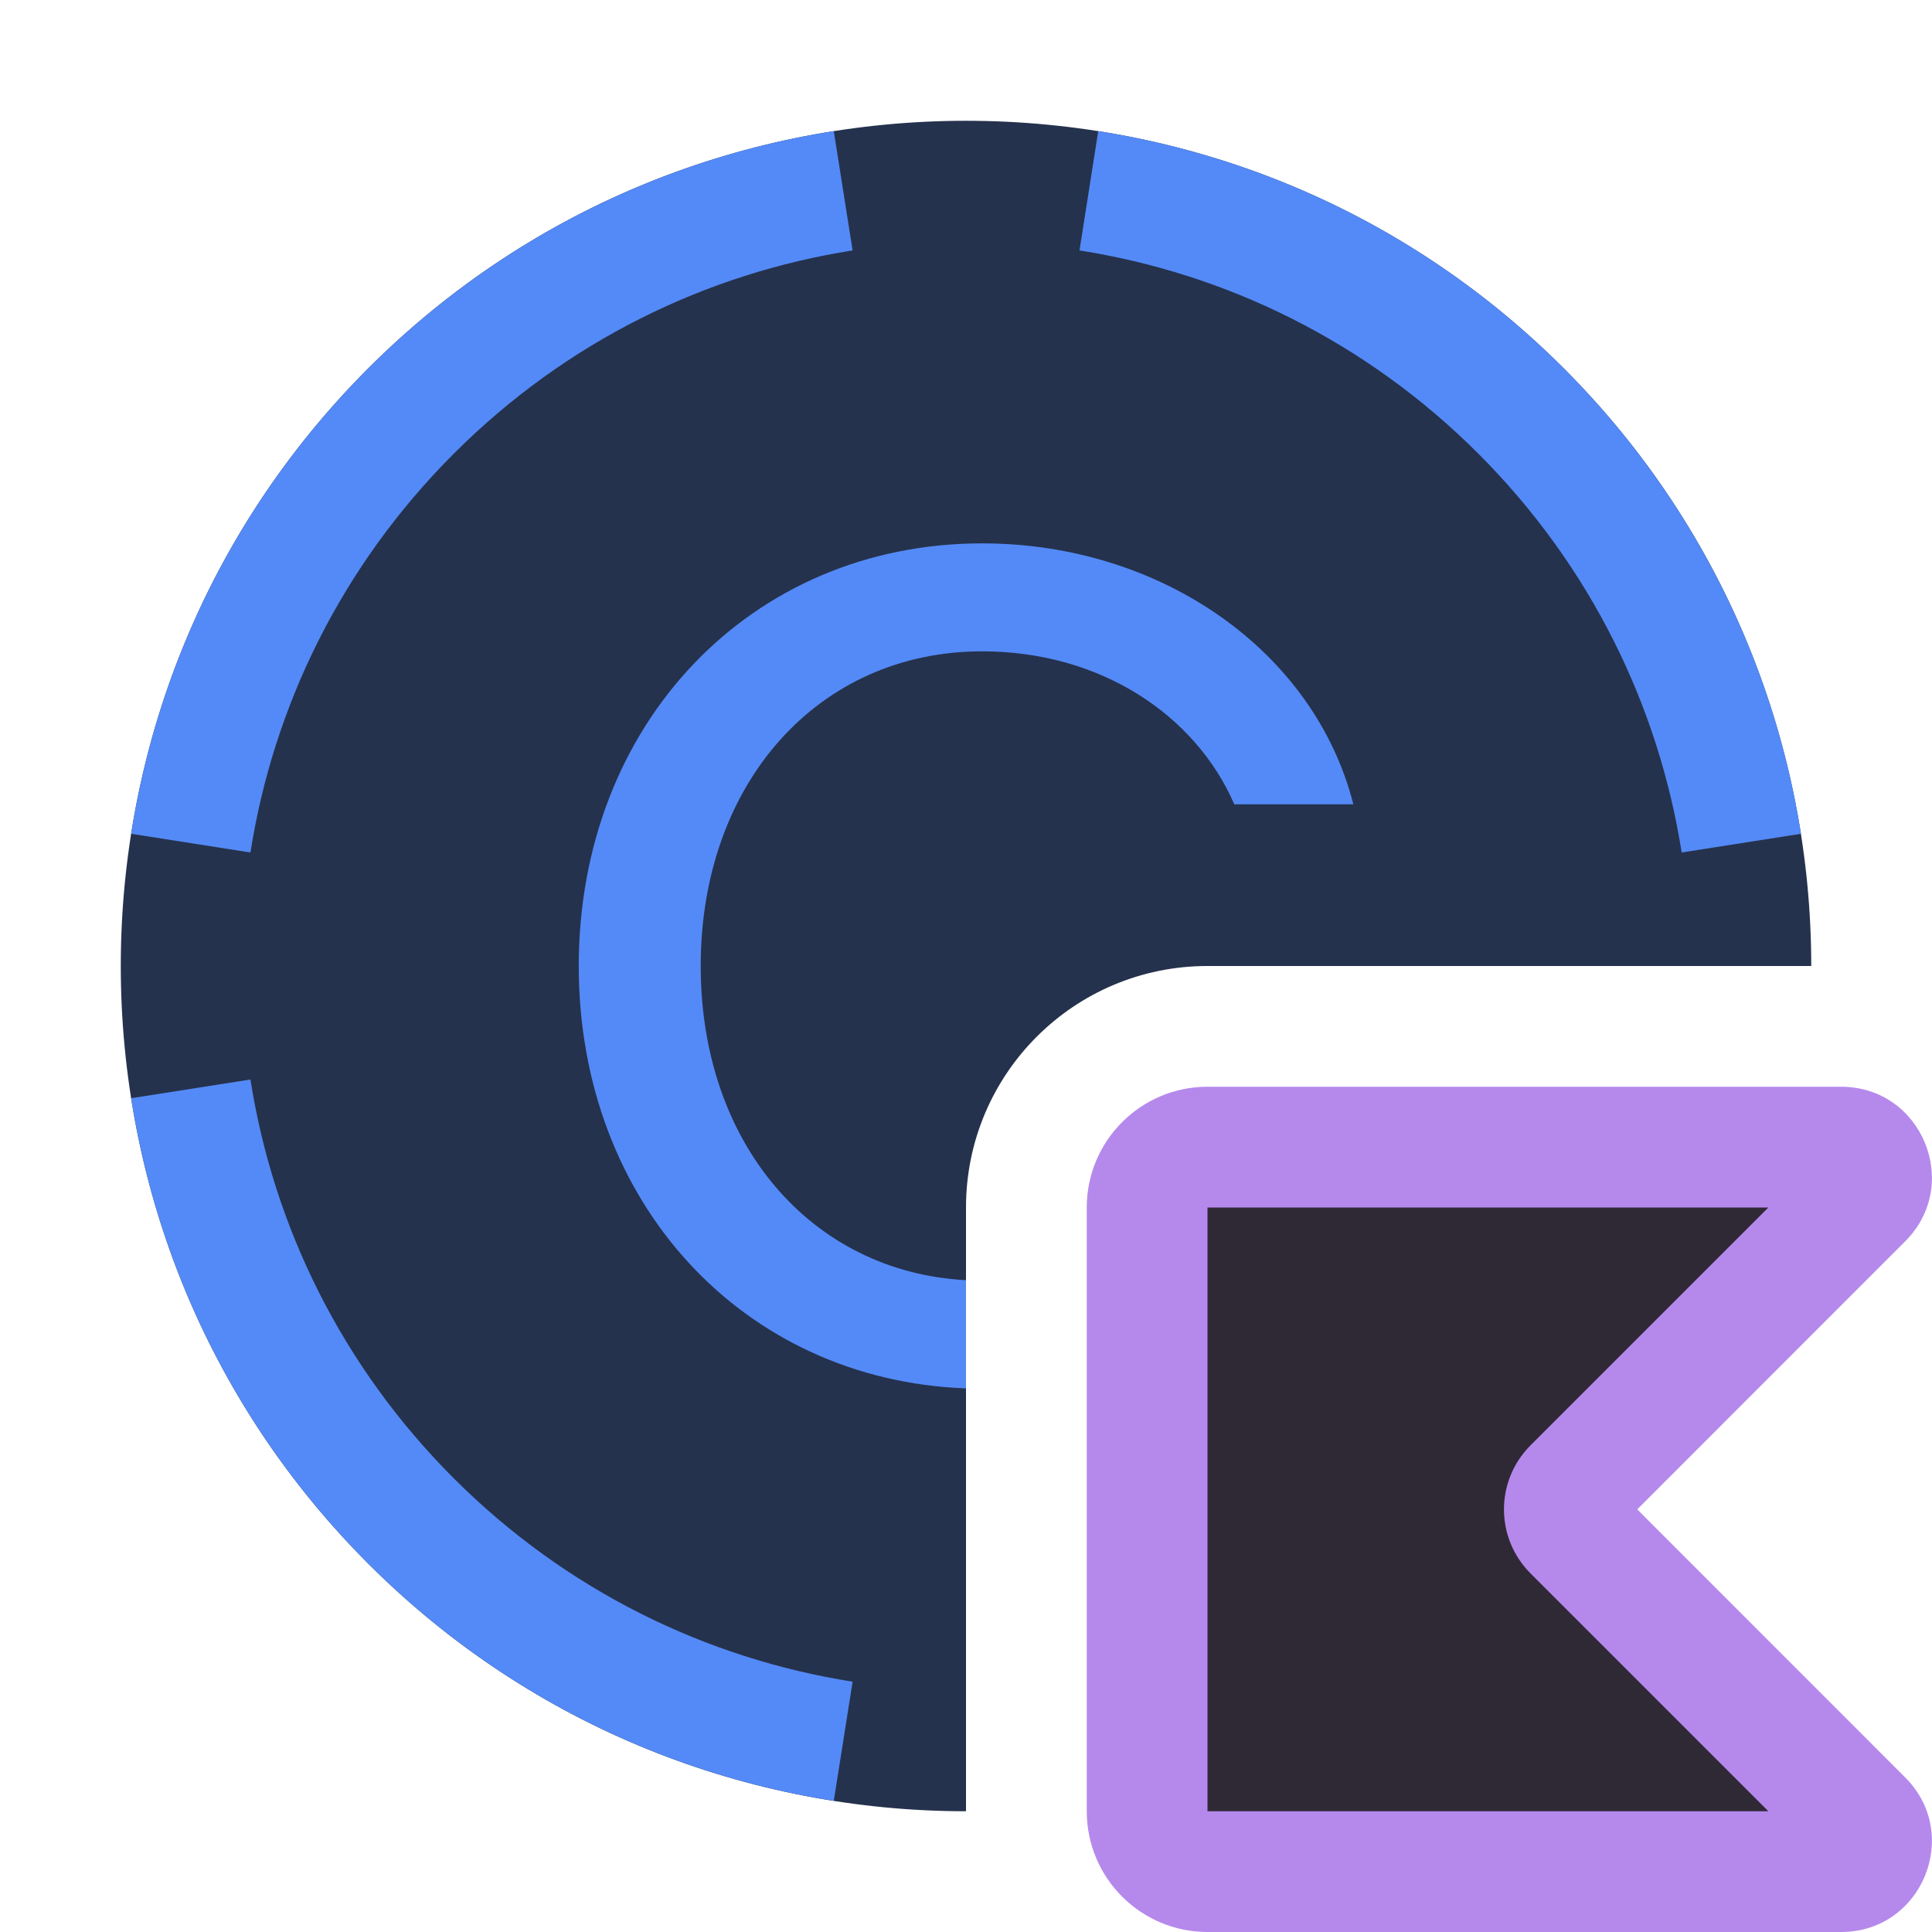
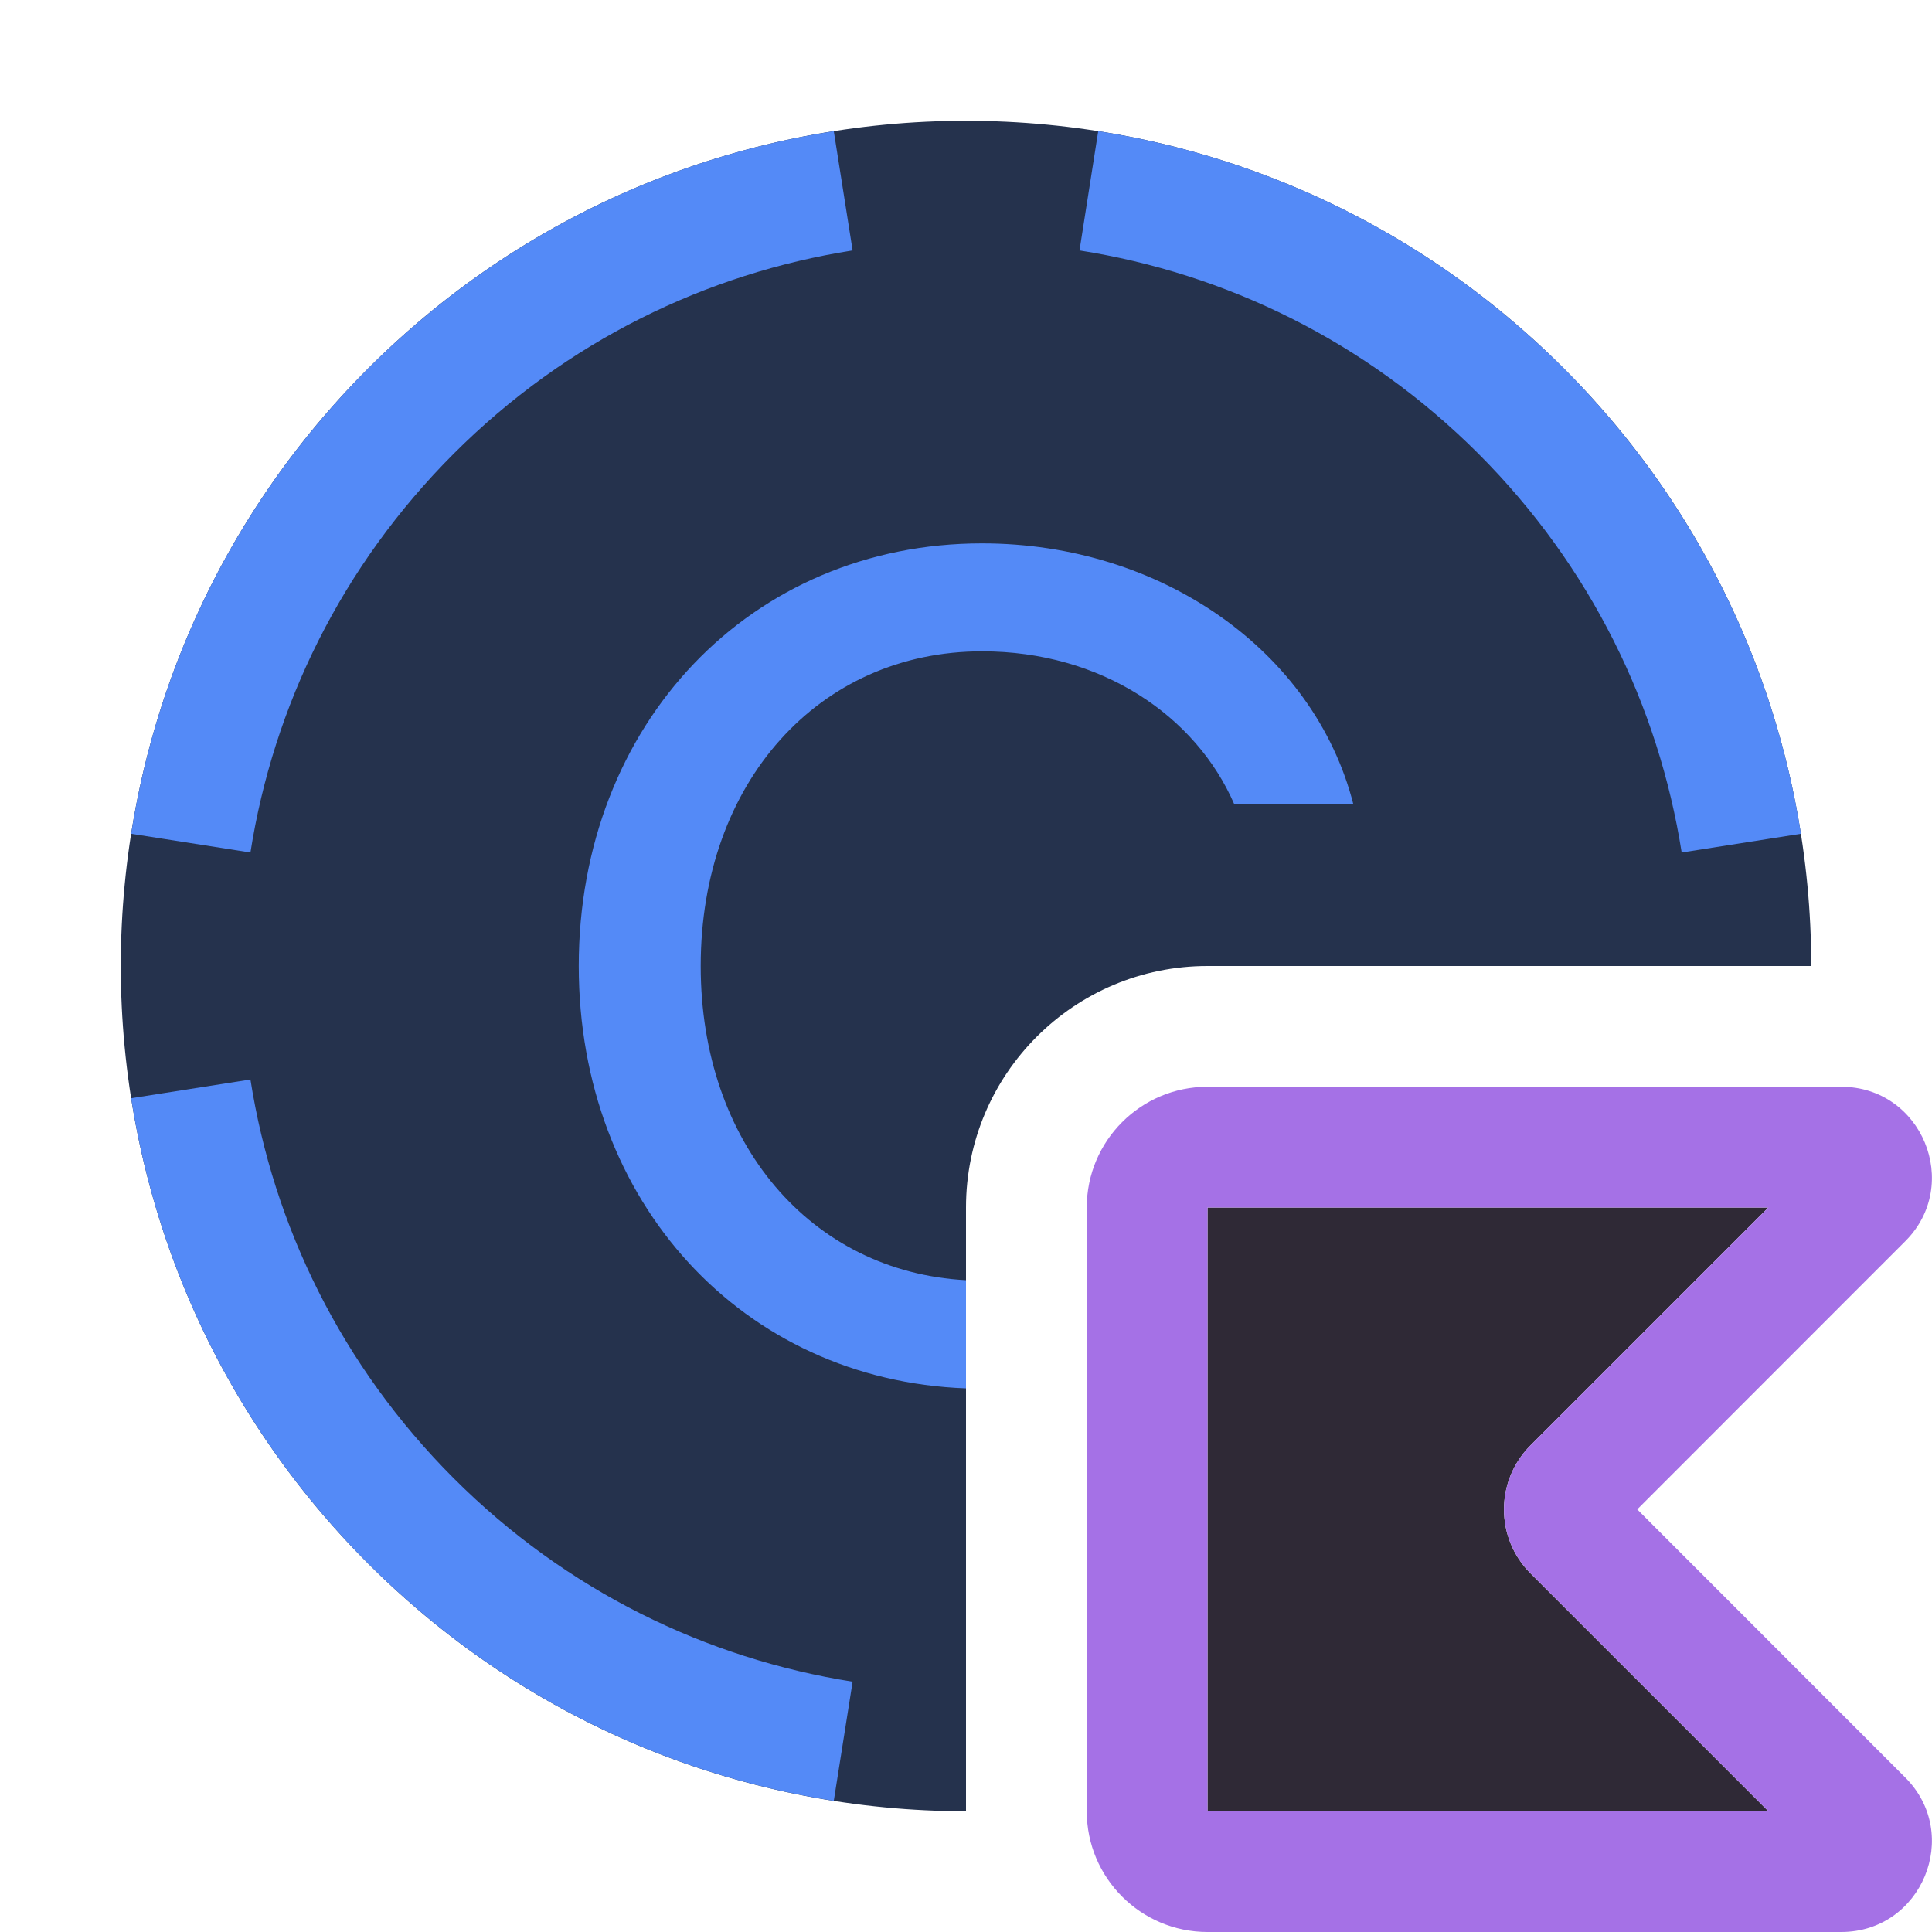
<svg xmlns="http://www.w3.org/2000/svg" width="16" height="16" viewBox="0 0 16 16" fill="none">
-   <path d="M15.248 9.5H10C9.724 9.5 9.5 9.724 9.5 10V15C9.5 15.276 9.724 15.5 10 15.5H15.248C15.471 15.5 15.582 15.231 15.425 15.073L13.028 12.677C12.931 12.579 12.931 12.421 13.028 12.323L15.425 9.927C15.582 9.769 15.471 9.5 15.248 9.5Z" fill="#2F2936" />
-   <path fill-rule="evenodd" clip-rule="evenodd" d="M9 10C9 9.448 9.448 9 10 9H15.248C15.916 9 16.251 9.808 15.778 10.28L13.559 12.5L15.778 14.72C16.251 15.192 15.916 16 15.248 16H10C9.448 16 9 15.552 9 15V10ZM14.645 10L10 10V15H14.645L12.675 13.03C12.382 12.737 12.382 12.263 12.675 11.97L14.645 10Z" fill="#B589EC" />
+   <path d="M10 10H14.645L12.675 11.97C12.382 12.263 12.382 12.737 12.675 13.03L14.645 15H10V10Z" fill="#2F2936" />
+   <path fill-rule="evenodd" clip-rule="evenodd" d="M9 10C9 9.448 9.448 9 10 9H15.248C15.916 9 16.251 9.808 15.778 10.28L13.559 12.5L15.778 14.72C16.251 15.192 15.916 16 15.248 16H10C9.448 16 9 15.552 9 15V10ZM14.645 10L10 10V15H14.645L12.675 13.03C12.382 12.737 12.382 12.263 12.675 11.97L14.645 10Z" fill="#A571E6" />
  <path d="M15 8C15 6.209 14.317 4.417 12.95 3.05C10.216 0.317 5.784 0.317 3.05 3.05C0.317 5.784 0.317 10.216 3.05 12.95C4.417 14.317 6.208 15 8 15V10C8 8.895 8.895 8 10 8H15Z" fill="#25324D" />
  <path fill-rule="evenodd" clip-rule="evenodd" d="M8 10.602C6.716 10.533 5.803 9.468 5.803 8C5.803 6.482 6.78 5.394 8.133 5.394C9.12 5.394 9.903 5.926 10.222 6.661H11.208C10.884 5.389 9.613 4.5 8.133 4.5C6.219 4.5 4.793 5.994 4.793 8C4.793 9.959 6.153 11.43 8 11.498V10.602Z" fill="#548AF7" />
-   <path fill-rule="evenodd" clip-rule="evenodd" d="M14.915 6.905L13.927 7.06C13.736 5.851 13.176 4.69 12.243 3.757C11.31 2.824 10.149 2.264 8.94 2.074L9.095 1.086C10.507 1.308 11.863 1.963 12.95 3.05C14.037 4.138 14.692 5.494 14.915 6.905ZM6.905 1.086L7.061 2.074C5.851 2.264 4.691 2.824 3.758 3.757C2.825 4.69 2.264 5.851 2.074 7.06L1.086 6.905C1.308 5.494 1.963 4.138 3.05 3.05C4.138 1.963 5.494 1.308 6.905 1.086ZM1.086 9.095C1.308 10.506 1.963 11.862 3.05 12.95C4.138 14.037 5.494 14.692 6.905 14.914L7.061 13.927C5.851 13.736 4.691 13.175 3.758 12.243C2.825 11.31 2.264 10.149 2.074 8.94L1.086 9.095Z" fill="#548AF7" />
+   <path fill-rule="evenodd" clip-rule="evenodd" d="M14.915 6.905L13.927 7.06C13.736 5.851 13.176 4.69 12.243 3.757C11.31 2.824 10.149 2.264 8.94 2.074L9.095 1.086C10.507 1.308 11.863 1.963 12.95 3.05C14.037 4.138 14.692 5.494 14.915 6.905ZM6.905 1.086L7.061 2.074C5.851 2.264 4.691 2.824 3.758 3.757C2.825 4.69 2.264 5.851 2.074 7.06L1.086 6.905C1.308 5.494 1.963 4.138 3.05 3.05C4.138 1.963 5.494 1.308 6.905 1.086ZM1.086 9.095C1.308 10.506 1.963 11.862 3.05 12.95C4.138 14.037 5.494 14.692 6.905 14.914L7.061 13.927C5.851 13.736 4.691 13.176 3.758 12.243C2.825 11.31 2.264 10.149 2.074 8.94L1.086 9.095Z" fill="#548AF7" />
</svg>
